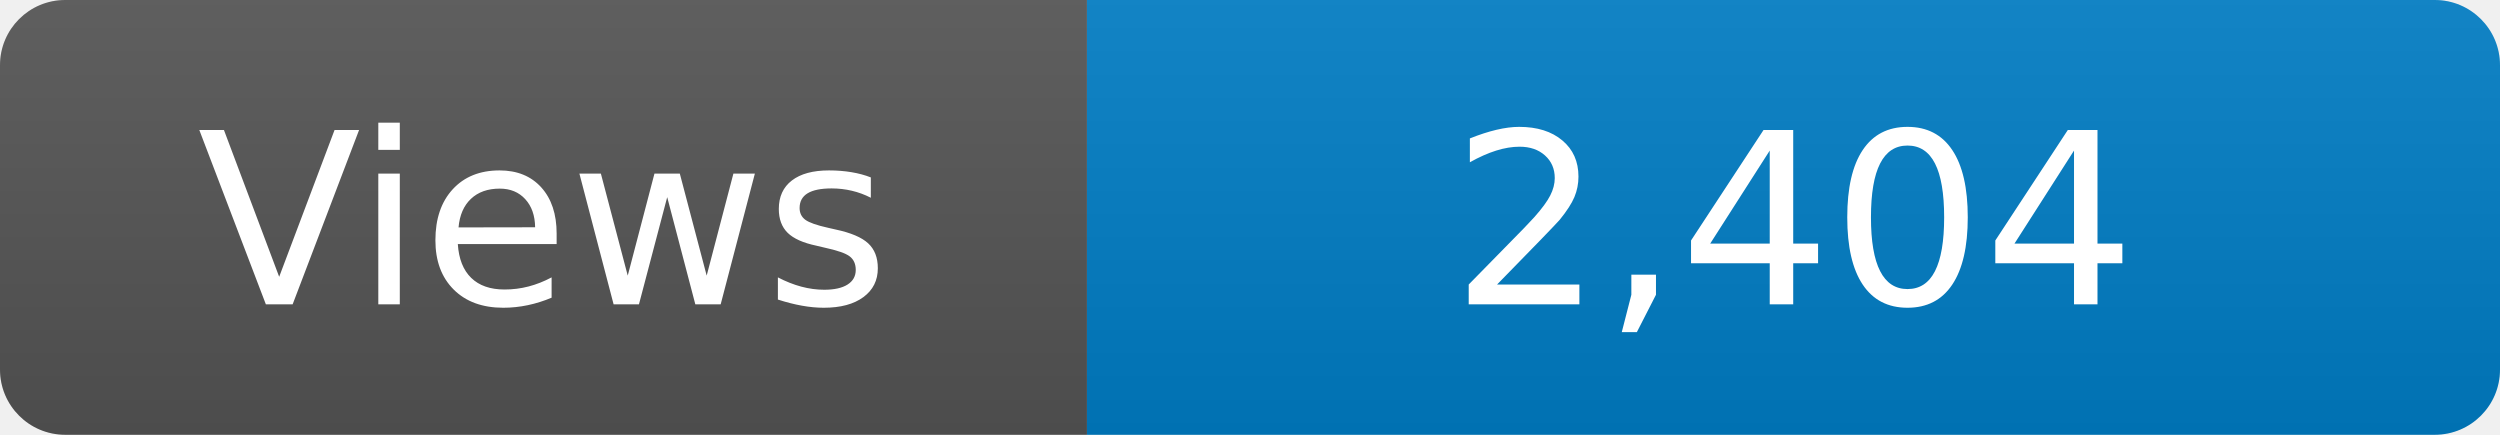
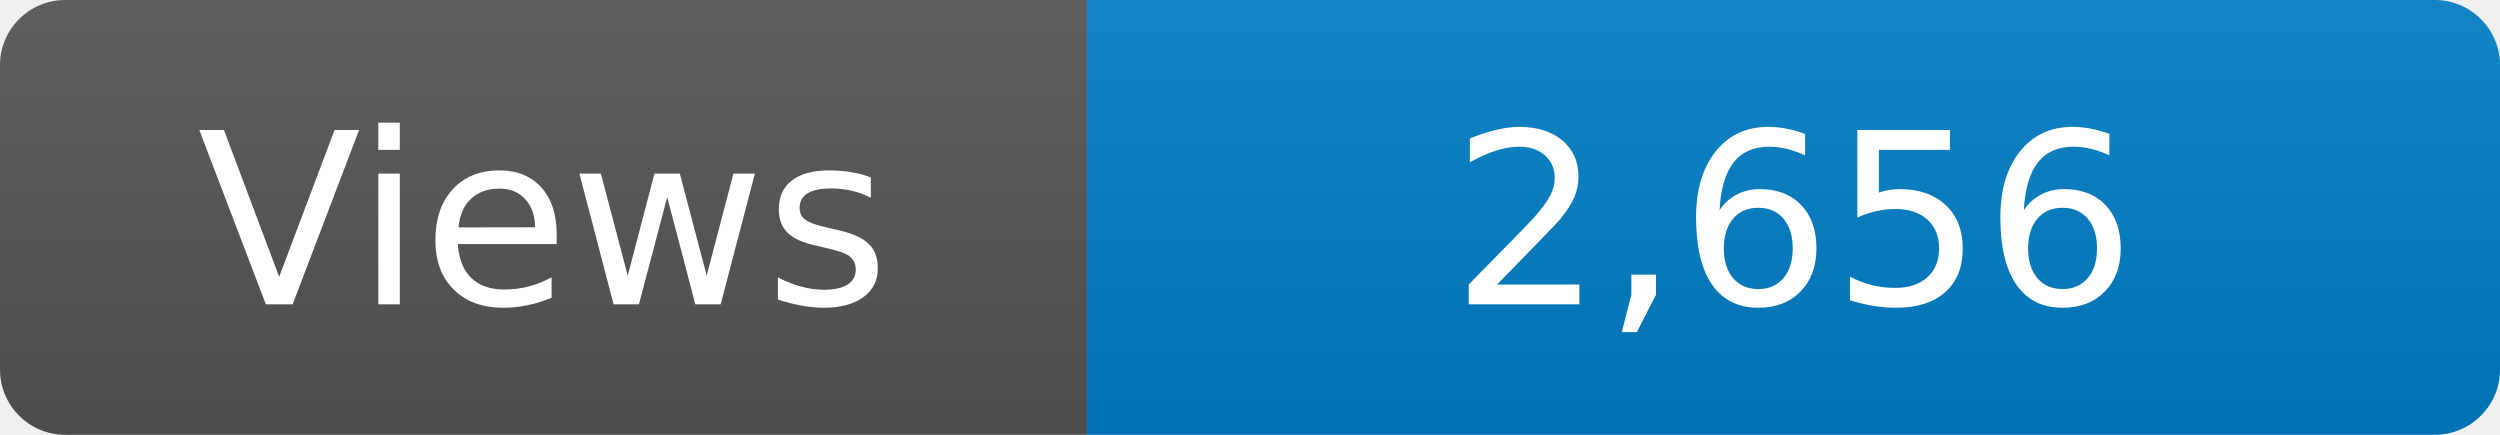
<svg xmlns="http://www.w3.org/2000/svg" width="115" height="20" role="img" aria-label="Maintained?: yes">
  <linearGradient id="s" x2="0" y2="100%">
    <stop offset="0" stop-color="#bbb" stop-opacity=".1" />
    <stop offset="1" stop-opacity=".1" />
  </linearGradient>
  <clipPath id="r">
    <rect width="115" height="20" rx="3" fill="#fff" />
  </clipPath>
  <g clip-path="url(#r)">
    <rect width="50" height="20" fill="#555" />
    <rect x="50" width="160" height="20" fill="#007ec6" />
    <rect width="115" height="20" fill="url(#s)" />
  </g>
  <g fill="#fff" text-anchor="middle" font-family="Verdana,Geneva,DejaVu Sans,sans-serif" font-size="110">
    <text x="250" y="140" transform="scale(.1)" fill="#fff">Views</text>
-     <text x="825" y="140" transform="scale(.1)" fill="#fff">2,404</text>
+     <text x="825" y="140" transform="scale(.1)" fill="#fff">2,656</text>
  </g>
</svg>
